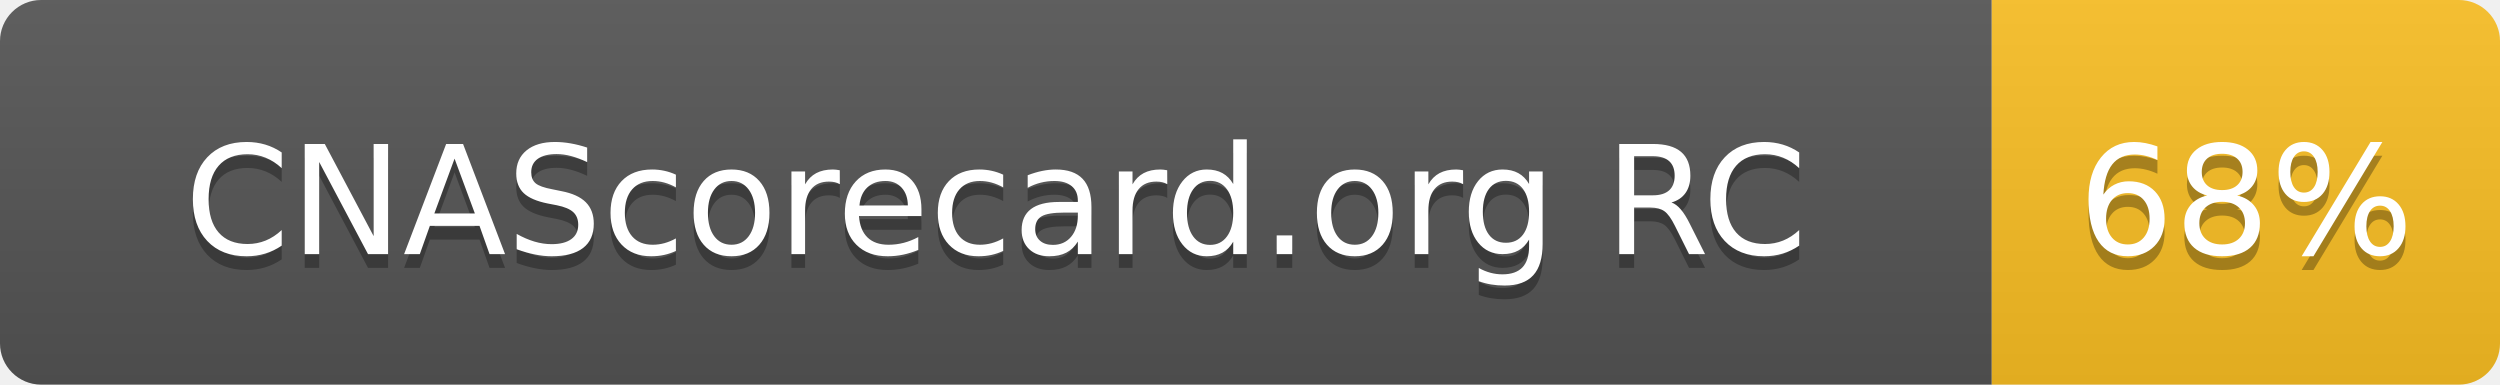
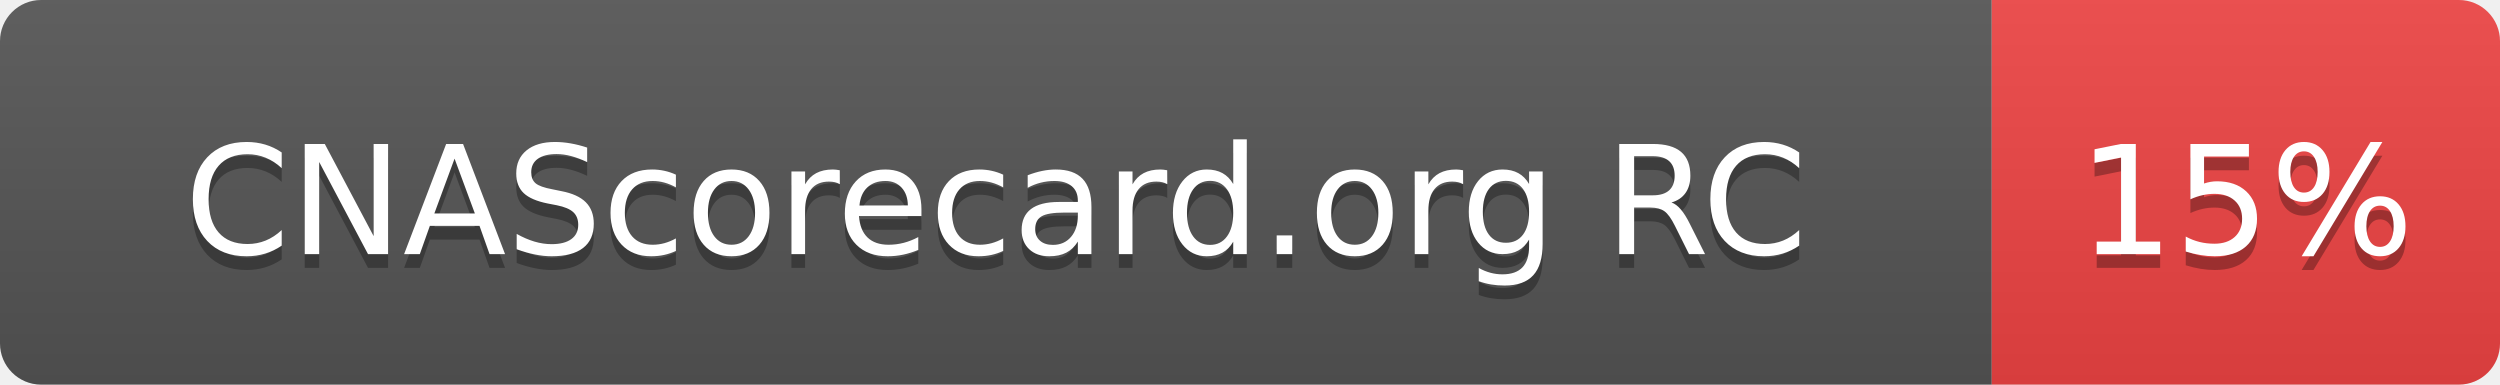
- <svg xmlns="http://www.w3.org/2000/svg" width="182" height="28" role="img" aria-label="CNAScorecard.org RC: 68%">
+ <svg xmlns="http://www.w3.org/2000/svg" width="182" height="28" role="img" aria-label="CNAScorecard.org RC: 15%">
  <linearGradient id="s" x2="0" y2="100%">
    <stop offset="0" stop-color="#bbb" stop-opacity=".1" />
    <stop offset="1" stop-opacity=".1" />
  </linearGradient>
  <clipPath id="r">
    <rect width="182" height="28" rx="3" fill="#fff" />
  </clipPath>
  <g clip-path="url(#r)">
    <rect width="145" height="28" fill="#555" />
-     <rect x="145" width="37" height="28" fill="#FBBF24" />
+     <rect x="145" width="37" height="28" fill="#EF4444" />
    <rect width="182" height="28" fill="url(#s)" />
  </g>
  <g fill="#fff" text-anchor="middle" font-family="Verdana,Geneva,DejaVu Sans,sans-serif" text-rendering="geometricPrecision" font-size="110">
    <text aria-hidden="true" x="725" y="195" fill="#010101" fill-opacity=".3" transform="scale(.1)" textLength="1178">CNAScorecard.org RC</text>
    <text x="725" y="185" transform="scale(.1)" fill="#fff" textLength="1178">CNAScorecard.org RC</text>
-     <text aria-hidden="true" x="1635" y="195" fill="#010101" fill-opacity=".3" transform="scale(.1)" textLength="210">68%</text>
-     <text x="1635" y="185" transform="scale(.1)" fill="#fff" textLength="210">68%</text>
+     <text aria-hidden="true" x="1635" y="195" fill="#010101" fill-opacity=".3" transform="scale(.1)" textLength="210">15%</text>
+     <text x="1635" y="185" transform="scale(.1)" fill="#fff" textLength="210">15%</text>
  </g>
</svg>
